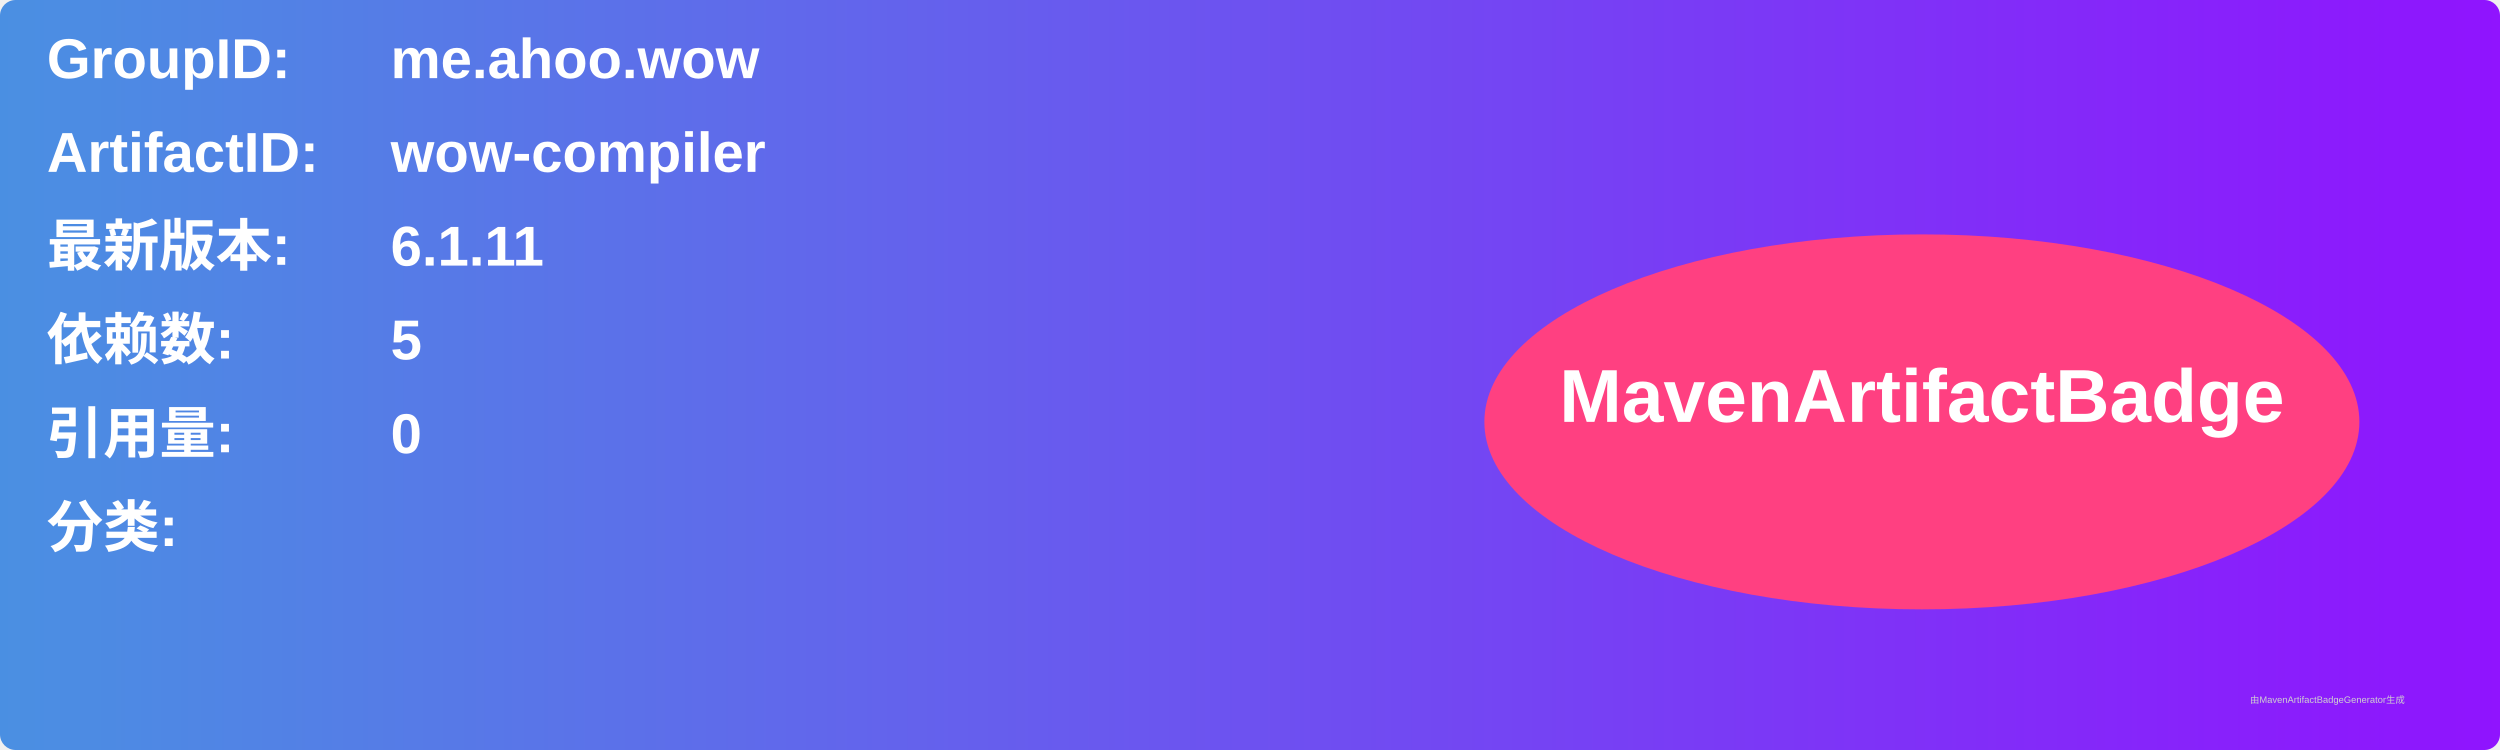
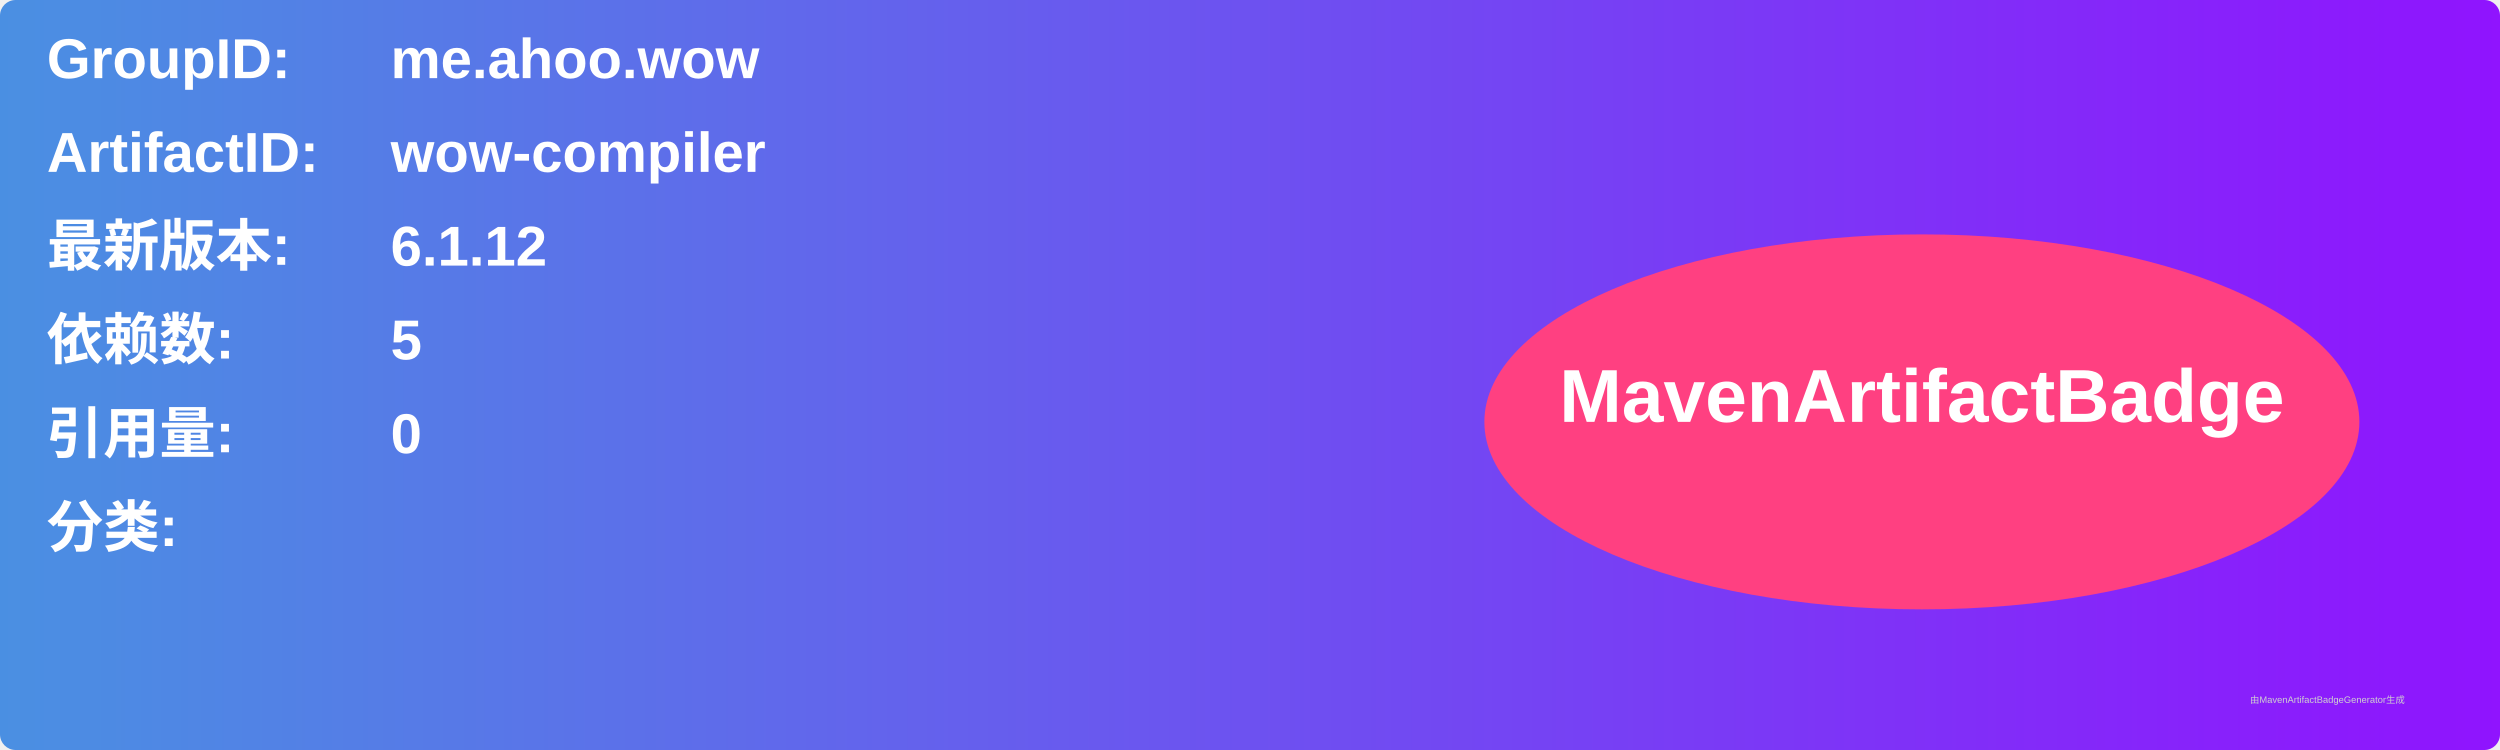
<svg xmlns="http://www.w3.org/2000/svg" width="800" height="240" viewBox="0 0 800 240">
  <linearGradient id="grad" x1="0%" y1="0%" x2="100%" y2="0%">
    <stop offset="0%" stop-color="#4a90e2" />
    <stop offset="100%" stop-color="#9013fe" />
  </linearGradient>
  <rect width="100%" height="100%" rx="5" ry="5" fill="url(#grad)" />
  <g transform="translate(15, 15)">
    <text x="0" y="10" font-family="Arial" font-size="18" fill="white" font-weight="bold" width="260">GroupID:</text>
    <text x="110" y="10" font-family="Arial" font-size="18" fill="white" font-weight="bold" width="460">me.ahoo.wow</text>
    <text x="0" y="40" font-family="Arial" font-size="18" fill="white" font-weight="bold" width="260">ArtifactID:</text>
    <text x="110" y="40" font-family="Arial" font-size="18" fill="white" font-weight="bold" width="460">wow-compiler</text>
    <text x="0" y="70" font-family="Arial" font-size="18" fill="white" font-weight="bold">最新版本:</text>
    <text x="110" y="70" font-family="Arial" font-size="18" fill="white" font-weight="bold">
-       <tspan font-weight="bold">6.1.11</tspan>
+       <tspan font-weight="bold">6.1.12</tspan>
    </text>
    <text x="0" y="100" font-family="Arial" font-size="18" fill="white" font-weight="bold">依赖数: </text>
    <text x="110" y="100" font-family="Arial" font-size="18" fill="white">
      <tspan font-weight="bold">5</tspan>
    </text>
    <text x="0" y="130" font-family="Arial" font-size="18" fill="white" font-weight="bold">引用量: </text>
    <text x="110" y="130" font-family="Arial" font-size="18" fill="white">
      <tspan font-weight="bold">0</tspan>
    </text>
    <text x="0" y="160" font-family="Arial" font-size="18" fill="white" font-weight="bold">分类:</text>
    <text x="10" y="190" font-family="Arial" font-size="10" fill="white">
      <tspan font-weight="bold" />
    </text>
    <ellipse cx="600" cy="120" rx="140" ry="60" fill="#ff4081" />
    <text x="600" y="120" text-anchor="middle" font-family="Arial" font-size="24" fill="white" font-weight="bold">MavenArtifactBadge</text>
  </g>
  <text x="720" y="225" font-family="Arial" font-size="3" fill="#d0d0d0">由MavenArtifactBadgeGenerator生成</text>
</svg>
